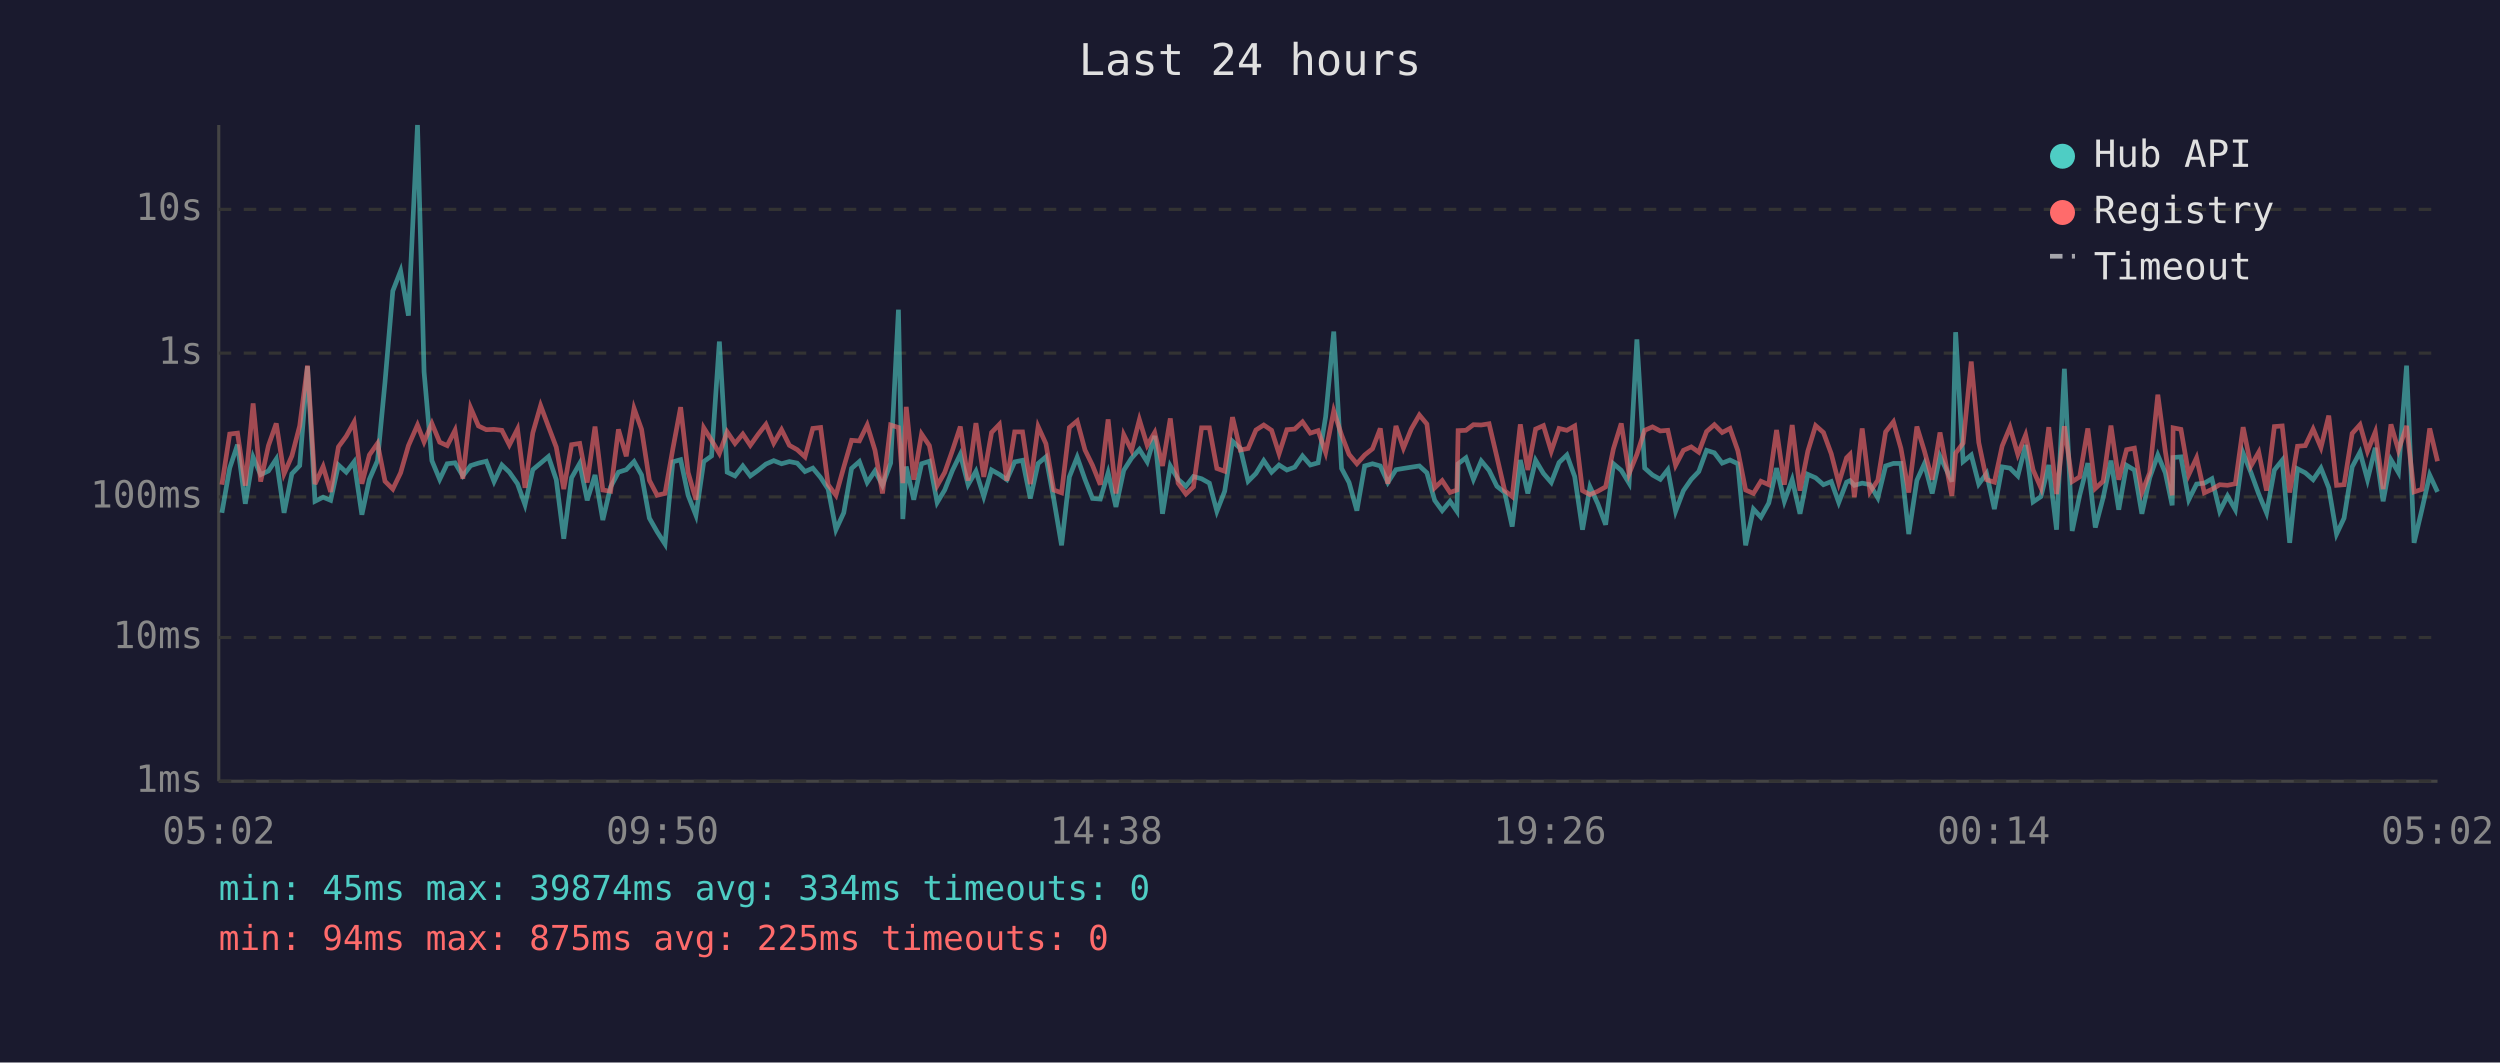
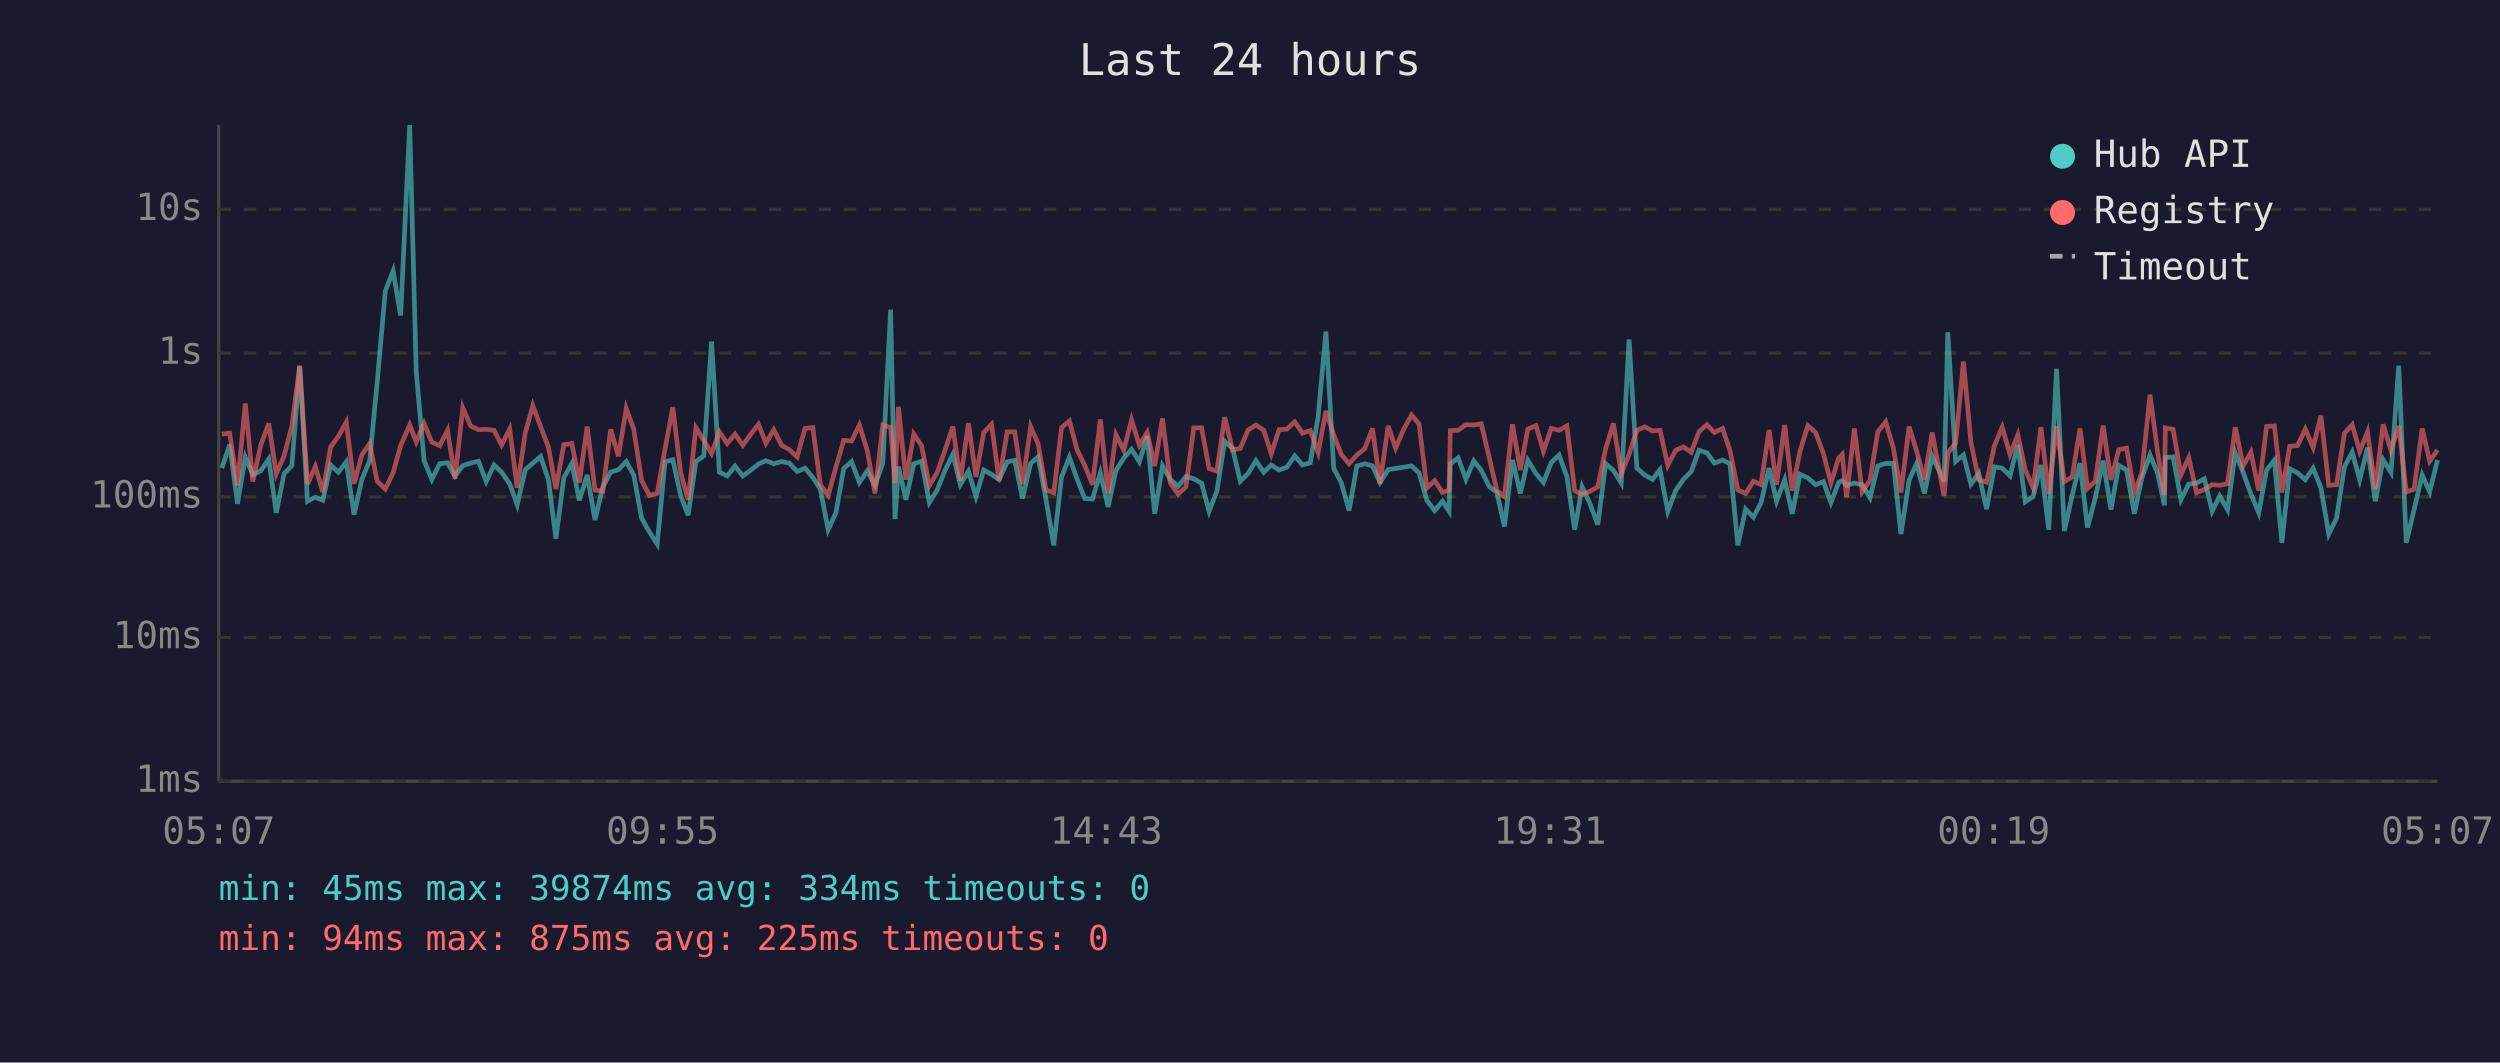
<svg xmlns="http://www.w3.org/2000/svg" viewBox="0 0 800 340" font-family="monospace" font-size="12">
  <rect width="800" height="340" fill="#1a1a2e" />
  <text x="400" y="24" fill="#e0e0e0" font-size="14" text-anchor="middle">Last 24 hours</text>
  <line x1="70" y1="40" x2="70" y2="250" stroke="#444" stroke-width="1" />
  <line x1="70" y1="250" x2="780" y2="250" stroke="#444" stroke-width="1" />
  <line x1="70" y1="250" x2="780" y2="250" stroke="#333" stroke-width="1" stroke-dasharray="4" />
  <text x="65" y="250" fill="#888" text-anchor="end" dominant-baseline="middle">1ms</text>
  <line x1="70" y1="204" x2="780" y2="204" stroke="#333" stroke-width="1" stroke-dasharray="4" />
  <text x="65" y="204" fill="#888" text-anchor="end" dominant-baseline="middle">10ms</text>
  <line x1="70" y1="159" x2="780" y2="159" stroke="#333" stroke-width="1" stroke-dasharray="4" />
  <text x="65" y="159" fill="#888" text-anchor="end" dominant-baseline="middle">100ms</text>
  <line x1="70" y1="113" x2="780" y2="113" stroke="#333" stroke-width="1" stroke-dasharray="4" />
  <text x="65" y="113" fill="#888" text-anchor="end" dominant-baseline="middle">1s</text>
  <line x1="70" y1="67" x2="780" y2="67" stroke="#333" stroke-width="1" stroke-dasharray="4" />
  <text x="65" y="67" fill="#888" text-anchor="end" dominant-baseline="middle">10s</text>
-   <text x="70" y="270" fill="#888" text-anchor="middle">05:02</text>
-   <text x="212" y="270" fill="#888" text-anchor="middle">09:50</text>
-   <text x="354" y="270" fill="#888" text-anchor="middle">14:38</text>
-   <text x="496" y="270" fill="#888" text-anchor="middle">19:26</text>
-   <text x="638" y="270" fill="#888" text-anchor="middle">00:14</text>
-   <text x="780" y="270" fill="#888" text-anchor="middle">05:02</text>
-   <polyline points="71.0,164.1 73.5,149.8 76.0,142.3 78.5,161.2 81.0,146.3 83.4,151.9 85.9,150.7 88.4,146.9 90.9,164.1 93.4,151.6 95.9,149.0 98.4,117.2 100.8,160.4 103.4,159.1 105.8,160.1 108.3,148.8 110.8,151.1 113.3,147.8 115.8,164.7 118.2,153.4 120.8,147.4 123.2,122.3 125.7,93.1 128.2,86.7 130.7,101.0 133.6,40.0 135.7,119.0 138.2,147.4 140.7,153.4 143.1,148.4 145.6,148.1 148.1,152.3 150.6,149.0 153.1,148.2 155.6,147.6 158.1,154.1 160.6,148.8 163.0,151.1 165.6,154.8 168.0,161.5 170.5,150.3 173.0,148.2 175.5,146.1 178.0,153.5 180.4,172.4 182.9,152.9 185.5,148.3 187.9,160.1 190.4,152.0 192.9,166.4 195.4,155.8 197.9,151.1 200.4,150.3 202.9,147.7 205.3,152.0 207.8,165.8 210.3,170.2 212.8,174.1 215.3,147.8 217.8,147.1 220.2,158.5 222.7,164.9 225.2,147.7 227.7,145.9 230.2,109.3 232.7,151.1 235.2,152.3 237.7,149.1 240.1,152.3 242.6,150.5 245.1,148.5 247.6,147.4 250.1,148.4 252.6,147.7 255.1,148.2 257.6,150.9 260.1,149.8 262.6,152.8 265.0,156.5 267.5,169.5 270.0,164.1 272.5,149.9 275.0,147.7 277.5,154.4 280.0,150.7 282.4,155.3 285.0,148.2 287.5,99.1 288.9,166.1 290.0,149.3 292.4,159.9 294.9,148.4 297.4,147.6 299.9,160.8 302.3,156.8 304.8,150.5 307.3,145.4 309.8,155.1 312.3,150.8 314.8,158.9 317.3,150.4 319.8,151.8 322.2,153.5 324.7,147.8 327.2,147.3 329.7,159.5 332.2,148.3 334.7,146.2 337.2,159.7 339.7,174.5 342.2,152.6 344.7,146.3 347.2,153.4 349.6,159.5 352.1,159.7 354.6,151.3 357.1,162.2 359.6,150.5 362.1,146.6 364.6,143.8 367.1,147.8 369.5,139.5 372.0,164.4 374.5,149.1 377.0,153.4 379.5,155.6 381.9,152.5 384.5,153.2 387.0,154.6 389.4,163.6 391.9,157.2 394.4,141.2 396.9,143.5 399.4,154.0 401.9,151.5 404.4,147.4 406.9,151.1 409.3,148.8 411.8,150.4 414.3,149.5 416.8,145.9 419.3,148.8 421.8,148.1 424.2,133.4 426.8,106.1 429.3,149.9 431.7,154.4 434.2,163.4 436.7,149.1 439.2,148.4 441.7,149.1 444.1,154.4 446.7,150.3 449.1,149.9 451.6,149.5 454.2,149.1 456.6,151.3 459.1,160.1 461.5,163.4 464.0,160.4 466.2,163.6 466.6,148.4 469.1,146.5 471.5,153.4 474.0,147.5 476.5,150.5 479.0,155.6 481.5,157.6 483.9,168.5 486.5,147.2 488.9,157.9 491.4,147.3 493.9,151.5 496.4,154.4 498.9,148.0 501.4,145.6 503.9,152.5 506.4,169.5 508.8,155.8 511.3,161.2 513.8,167.9 516.3,148.4 518.8,150.5 521.3,154.6 523.8,108.6 526.3,149.8 528.8,152.0 531.3,153.4 533.7,150.3 536.2,163.6 538.7,157.0 541.2,153.4 543.6,150.9 546.1,144.1 548.6,144.9 551.1,148.2 553.6,147.2 556.1,148.4 558.6,174.5 561.1,162.9 563.5,165.5 566.0,161.0 568.5,149.8 571.0,160.4 573.5,153.5 576.0,164.4 578.5,151.8 581.0,152.9 583.5,155.1 586.0,154.1 588.4,160.8 590.9,154.3 592.0,153.8 593.4,155.3 595.9,154.6 598.4,155.1 600.9,159.3 603.4,149.1 605.9,148.3 608.3,148.3 610.8,170.9 613.4,153.7 615.8,148.4 618.3,157.9 620.8,146.0 624.6,154.1 625.8,106.3 628.2,147.7 630.8,145.6 633.2,154.9 635.7,151.5 638.2,162.9 640.7,149.4 643.2,149.8 645.7,152.3 648.2,142.4 650.6,160.6 653.1,158.9 655.6,148.8 658.1,169.5 660.6,118.0 663.1,169.9 665.5,158.5 668.1,148.2 670.5,168.8 673.0,159.3 675.5,147.4 678.0,163.1 680.5,148.9 683.0,150.4 685.4,164.4 687.9,152.9 690.5,145.6 692.9,151.3 695.1,161.7 695.4,146.4 697.9,146.2 700.4,159.9 702.9,154.9 705.4,154.6 707.8,153.2 710.3,163.6 712.8,158.7 715.3,163.1 717.8,145.0 720.3,151.2 722.8,158.1 725.3,164.1 727.8,150.4 730.3,147.3 732.7,173.7 735.2,150.0 737.7,151.3 740.2,153.5 742.7,149.8 745.2,156.1 747.7,170.9 750.1,165.8 752.7,149.4 755.2,144.7 757.6,153.5 760.1,143.3 762.6,160.4 765.1,147.1 767.5,151.2 770.1,117.0 772.5,173.7 775.0,163.1 777.5,152.0 780.0,157.4" fill="none" stroke="#4ecdc4" stroke-width="1.5" opacity="0.6" />
-   <polyline points="71.0,155.1 73.5,138.9 76.0,138.6 78.5,155.4 81.0,129.1 83.4,154.1 85.9,142.6 88.4,135.5 90.9,151.6 93.4,145.9 95.9,136.3 98.4,117.0 100.8,154.9 103.4,149.3 105.8,157.4 108.3,143.0 110.8,139.6 113.3,135.1 115.8,154.8 118.2,145.6 120.8,141.9 123.2,154.0 125.7,156.5 128.2,151.3 130.7,142.6 133.6,136.0 135.7,141.4 138.2,135.5 140.7,141.5 143.1,142.6 145.6,137.7 148.1,153.2 150.6,130.5 153.1,136.3 155.6,137.5 158.1,137.4 160.6,137.7 163.0,142.4 165.6,137.3 168.0,156.1 170.5,138.5 173.0,129.8 175.5,136.5 178.0,143.1 180.4,156.5 182.9,142.3 185.5,141.9 187.9,154.4 190.4,136.5 192.9,156.8 195.4,157.2 197.9,137.4 200.4,146.0 202.9,130.7 205.3,137.4 207.8,153.7 210.3,158.5 212.8,157.9 215.3,143.7 217.8,130.3 220.2,151.2 222.7,159.9 225.2,136.9 227.7,140.9 230.2,145.1 232.7,138.2 235.2,141.9 237.7,138.9 240.1,142.5 242.6,139.0 245.1,135.8 247.6,141.8 250.1,137.5 252.6,142.5 255.1,143.9 257.6,146.2 260.1,137.1 262.6,136.8 265.0,155.1 267.5,158.5 270.0,149.5 272.5,140.9 275.0,141.1 277.5,136.0 280.0,144.1 282.4,157.9 285.0,136.0 287.5,136.8 288.9,154.6 290.0,130.2 292.4,153.5 294.9,138.9 297.4,142.6 299.9,155.4 302.3,151.2 304.8,144.1 307.3,136.5 309.8,153.8 312.3,135.4 314.8,152.6 317.3,138.4 319.8,135.8 322.2,153.8 324.7,138.2 327.2,138.2 329.7,154.9 332.2,136.5 334.7,142.0 337.2,156.8 339.7,157.7 342.2,136.8 344.7,134.7 347.2,144.0 349.6,148.9 352.1,155.1 354.6,134.2 357.1,157.9 359.6,139.1 362.1,144.1 364.6,134.3 367.1,142.5 369.5,138.4 372.0,149.1 374.5,133.9 377.0,154.6 379.5,158.1 381.9,155.8 384.5,136.9 387.0,136.9 389.4,149.9 391.9,150.8 394.4,133.5 396.9,144.0 399.4,143.5 401.9,137.6 404.4,136.0 406.9,137.7 409.3,145.2 411.8,137.5 414.3,137.3 416.8,135.0 419.3,138.6 421.8,137.8 424.2,144.8 426.8,131.5 429.3,139.2 431.7,145.4 434.2,148.4 436.7,145.6 439.2,143.6 441.7,137.1 444.1,154.8 446.7,136.3 449.1,143.4 451.6,137.3 454.2,132.8 456.6,135.7 459.1,156.1 461.5,153.8 464.0,157.6 466.2,156.8 466.6,137.8 469.1,137.7 471.5,135.9 474.0,136.0 476.5,135.6 479.0,146.2 481.5,157.0 483.9,158.9 486.5,135.8 488.9,150.4 491.4,137.3 493.9,136.2 496.4,144.4 498.9,137.1 501.4,137.7 503.9,136.3 506.4,157.0 508.8,158.3 511.3,157.2 513.8,155.8 516.3,143.6 518.8,135.5 521.3,151.6 523.8,145.4 526.3,137.7 528.8,136.6 531.3,137.9 533.7,137.7 536.2,148.9 538.7,144.1 541.2,143.0 543.6,144.7 546.1,138.1 548.6,135.9 551.1,138.4 553.6,137.1 556.1,144.2 558.6,156.8 561.1,157.9 563.5,154.0 566.0,155.1 568.5,137.6 571.0,155.1 573.5,136.0 576.0,157.0 578.5,144.4 581.0,136.2 583.5,138.4 586.0,145.2 588.4,154.6 590.9,146.5 592.0,145.4 593.4,159.1 595.9,137.1 598.4,157.4 600.9,153.7 603.4,138.2 605.9,135.0 608.3,143.5 610.8,157.6 613.4,136.5 615.8,144.3 618.3,153.5 620.8,138.4 624.6,158.7 625.8,145.0 628.2,141.8 630.8,115.7 633.2,141.6 635.7,153.5 638.2,154.3 640.7,142.7 643.2,136.7 645.7,145.4 648.2,139.2 650.6,150.4 653.1,156.1 655.6,136.7 658.1,158.1 660.6,136.4 663.1,154.1 665.5,152.6 668.1,137.1 670.5,156.3 673.0,154.0 675.5,136.2 678.0,153.5 680.5,143.9 683.0,143.4 685.4,157.6 687.9,151.3 690.5,126.3 692.9,144.4 695.1,158.5 695.4,136.9 697.9,137.4 700.4,151.9 702.9,146.5 705.4,157.7 707.8,156.6 710.3,155.1 712.8,155.3 715.3,154.8 717.8,136.7 720.3,149.1 722.8,144.7 725.3,157.0 727.8,136.5 730.3,136.3 732.7,157.6 735.2,142.8 737.7,142.6 740.2,137.3 742.7,143.2 745.2,133.0 747.7,155.3 750.1,155.1 752.7,138.7 755.2,135.9 757.6,144.4 760.1,138.2 762.6,156.5 765.1,135.8 767.5,144.1 770.1,136.3 772.5,157.4 775.0,156.6 777.5,137.1 780.0,147.6" fill="none" stroke="#ff6b6b" stroke-width="1.5" opacity="0.6" />
+   <text x="70" y="270" fill="#888" text-anchor="middle">05:07</text>
+   <text x="212" y="270" fill="#888" text-anchor="middle">09:55</text>
+   <text x="354" y="270" fill="#888" text-anchor="middle">14:43</text>
+   <text x="496" y="270" fill="#888" text-anchor="middle">19:31</text>
+   <text x="638" y="270" fill="#888" text-anchor="middle">00:19</text>
+   <text x="780" y="270" fill="#888" text-anchor="middle">05:07</text>
+   <polyline points="71.0,149.8 73.5,142.3 76.0,161.2 78.5,146.3 80.9,151.9 83.4,150.7 86.0,146.9 88.4,164.1 90.9,151.6 93.4,149.0 95.9,117.2 98.4,160.4 100.9,159.1 103.3,160.1 105.8,148.8 108.3,151.1 110.8,147.8 113.3,164.7 115.8,153.4 118.3,147.4 120.7,122.3 123.3,93.1 125.8,86.7 128.2,101.0 131.1,40.0 133.2,119.0 135.7,147.4 138.2,153.4 140.7,148.4 143.2,148.1 145.6,152.3 148.1,149.0 150.6,148.2 153.1,147.6 155.6,154.1 158.1,148.8 160.5,151.1 163.1,154.8 165.5,161.5 168.1,150.3 170.5,148.2 173.0,146.1 175.5,153.5 177.9,172.4 180.4,152.9 183.0,148.3 185.4,160.1 187.9,152.0 190.4,166.4 192.9,155.8 195.4,151.1 197.9,150.3 200.4,147.7 202.8,152.0 205.3,165.8 207.8,170.2 210.3,174.1 212.8,147.8 215.3,147.1 217.8,158.5 220.2,164.9 222.7,147.7 225.2,145.9 227.7,109.3 230.2,151.1 232.7,152.3 235.2,149.1 237.7,152.3 240.2,150.5 242.7,148.5 245.1,147.4 247.6,148.4 250.1,147.7 252.6,148.2 255.1,150.9 257.6,149.8 260.1,152.8 262.5,156.5 265.0,169.5 267.5,164.1 270.0,149.9 272.5,147.7 275.0,154.4 277.5,150.7 280.0,155.3 282.5,148.2 285.0,99.1 286.4,166.1 287.5,149.3 289.9,159.9 292.4,148.4 294.9,147.6 297.4,160.8 299.9,156.8 302.4,150.5 304.9,145.4 307.3,155.1 309.9,150.8 312.3,158.9 314.8,150.4 317.3,151.8 319.7,153.5 322.3,147.8 324.7,147.3 327.2,159.5 329.8,148.3 332.2,146.2 334.7,159.7 337.2,174.5 339.7,152.6 342.2,146.3 344.7,153.4 347.1,159.5 349.6,159.7 352.1,151.3 354.6,162.2 357.1,150.5 359.6,146.6 362.1,143.8 364.6,147.8 367.1,139.5 369.5,164.4 372.0,149.1 374.5,153.4 377.0,155.6 379.5,152.5 382.0,153.2 384.5,154.6 386.9,163.6 389.4,157.2 391.9,141.2 394.4,143.5 396.9,154.0 399.4,151.5 401.9,147.4 404.4,151.1 406.8,148.8 409.3,150.4 411.8,149.5 414.3,145.9 416.8,148.8 419.3,148.1 421.8,133.4 424.3,106.1 426.8,149.9 429.2,154.4 431.7,163.4 434.2,149.1 436.7,148.4 439.2,149.1 441.6,154.4 444.2,150.3 446.6,149.9 449.2,149.5 451.7,149.1 454.1,151.3 456.6,160.1 459.1,163.4 461.6,160.4 463.7,163.6 464.1,148.4 466.6,146.5 469.1,153.4 471.6,147.5 474.0,150.5 476.5,155.6 479.0,157.6 481.4,168.5 484.0,147.2 486.5,157.9 488.9,147.3 491.5,151.5 493.9,154.4 496.4,148.0 498.9,145.6 501.4,152.5 503.9,169.5 506.3,155.8 508.8,161.2 511.3,167.9 513.8,148.4 516.3,150.5 518.8,154.6 521.3,108.6 523.8,149.8 526.3,152.0 528.8,153.4 531.2,150.3 533.7,163.6 536.2,157.0 538.7,153.4 541.2,150.9 543.7,144.1 546.2,144.9 548.6,148.2 551.2,147.2 553.6,148.4 556.1,174.5 558.6,162.9 561.1,165.5 563.5,161.0 566.1,149.8 568.5,160.4 571.1,153.5 573.5,164.4 576.0,151.8 578.5,152.9 581.0,155.1 583.5,154.1 585.9,160.8 588.4,154.3 589.5,153.8 590.9,155.3 593.4,154.6 595.9,155.1 598.4,159.3 600.9,149.1 603.4,148.3 605.9,148.3 608.3,170.9 610.9,153.7 613.3,148.4 615.8,157.9 618.3,146.0 622.1,154.1 623.3,106.3 625.8,147.7 628.3,145.6 630.7,154.9 633.2,151.5 635.7,162.9 638.2,149.4 640.7,149.8 643.2,152.3 645.7,142.4 648.1,160.6 650.6,158.9 653.1,148.8 655.6,169.5 658.1,118.0 660.6,169.9 663.1,158.5 665.6,148.2 668.0,168.8 670.5,159.3 673.0,147.4 675.5,163.1 678.0,148.9 680.5,150.4 683.0,164.4 685.4,152.9 688.0,145.6 690.4,151.3 692.6,161.7 692.9,146.4 695.4,146.2 697.9,159.9 700.4,154.9 702.9,154.6 705.4,153.2 707.9,163.6 710.3,158.7 712.8,163.1 715.3,145.0 717.8,151.2 720.3,158.1 722.8,164.1 725.3,150.4 727.8,147.3 730.2,173.7 732.7,150.0 735.2,151.3 737.7,153.5 740.2,149.8 742.7,156.1 745.2,170.9 747.7,165.8 750.2,149.4 752.7,144.7 755.1,153.5 757.6,143.3 760.1,160.4 762.6,147.1 765.1,151.2 767.6,117.0 770.0,173.7 772.5,163.1 775.1,152.0 777.5,157.4 780.0,147.2" fill="none" stroke="#4ecdc4" stroke-width="1.5" opacity="0.6" />
+   <polyline points="71.0,138.9 73.5,138.6 76.0,155.4 78.5,129.1 80.9,154.1 83.4,142.6 86.0,135.5 88.4,151.6 90.9,145.9 93.4,136.3 95.9,117.0 98.4,154.9 100.9,149.3 103.3,157.4 105.8,143.0 108.3,139.6 110.8,135.1 113.3,154.8 115.8,145.6 118.3,141.9 120.7,154.0 123.3,156.5 125.8,151.3 128.2,142.6 131.1,136.0 133.2,141.4 135.7,135.5 138.2,141.5 140.7,142.6 143.2,137.7 145.6,153.2 148.1,130.5 150.6,136.3 153.1,137.5 155.6,137.4 158.1,137.7 160.5,142.4 163.1,137.3 165.5,156.1 168.1,138.5 170.5,129.8 173.0,136.5 175.5,143.1 177.9,156.5 180.4,142.3 183.0,141.9 185.4,154.4 187.9,136.5 190.4,156.8 192.9,157.2 195.4,137.4 197.9,146.0 200.4,130.7 202.8,137.4 205.3,153.7 207.8,158.5 210.3,157.9 212.8,143.7 215.3,130.3 217.8,151.2 220.2,159.9 222.7,136.9 225.2,140.9 227.7,145.1 230.2,138.2 232.7,141.9 235.2,138.9 237.7,142.5 240.2,139.0 242.7,135.8 245.1,141.8 247.6,137.5 250.1,142.5 252.6,143.9 255.1,146.2 257.6,137.1 260.1,136.8 262.5,155.1 265.0,158.5 267.5,149.5 270.0,140.9 272.5,141.1 275.0,136.0 277.5,144.1 280.0,157.9 282.5,136.0 285.0,136.8 286.4,154.6 287.5,130.2 289.9,153.5 292.4,138.9 294.9,142.6 297.4,155.4 299.9,151.2 302.4,144.1 304.9,136.5 307.3,153.8 309.9,135.4 312.3,152.6 314.8,138.4 317.3,135.8 319.7,153.8 322.3,138.2 324.7,138.2 327.2,154.9 329.8,136.5 332.2,142.0 334.7,156.8 337.2,157.7 339.7,136.8 342.2,134.7 344.7,144.0 347.1,148.9 349.6,155.1 352.1,134.2 354.6,157.9 357.1,139.1 359.6,144.1 362.1,134.3 364.6,142.5 367.1,138.4 369.5,149.1 372.0,133.9 374.5,154.6 377.0,158.1 379.5,155.8 382.0,136.9 384.5,136.9 386.9,149.9 389.4,150.8 391.9,133.5 394.4,144.0 396.9,143.5 399.4,137.6 401.9,136.0 404.4,137.7 406.8,145.2 409.3,137.5 411.8,137.3 414.3,135.0 416.8,138.6 419.3,137.8 421.8,144.8 424.3,131.5 426.8,139.2 429.2,145.4 431.7,148.4 434.2,145.6 436.7,143.6 439.2,137.1 441.6,154.8 444.2,136.3 446.6,143.4 449.2,137.3 451.7,132.8 454.1,135.7 456.6,156.1 459.1,153.8 461.6,157.6 463.7,156.8 464.1,137.8 466.6,137.7 469.1,135.9 471.6,136.0 474.0,135.6 476.5,146.2 479.0,157.0 481.4,158.9 484.0,135.8 486.5,150.4 488.9,137.3 491.5,136.2 493.9,144.4 496.4,137.1 498.9,137.7 501.4,136.3 503.9,157.0 506.3,158.3 508.8,157.2 511.3,155.8 513.8,143.6 516.3,135.5 518.8,151.6 521.3,145.4 523.8,137.7 526.3,136.6 528.8,137.9 531.2,137.7 533.7,148.9 536.2,144.1 538.7,143.0 541.2,144.7 543.7,138.1 546.2,135.9 548.6,138.4 551.2,137.1 553.6,144.2 556.1,156.8 558.6,157.9 561.1,154.0 563.5,155.1 566.1,137.6 568.5,155.1 571.1,136.0 573.5,157.0 576.0,144.4 578.5,136.2 581.0,138.4 583.5,145.2 585.9,154.6 588.4,146.5 589.5,145.4 590.9,159.1 593.4,137.1 595.9,157.4 598.4,153.7 600.9,138.2 603.4,135.0 605.9,143.5 608.3,157.6 610.9,136.5 613.3,144.3 615.8,153.5 618.3,138.4 622.1,158.7 623.3,145.0 625.8,141.8 628.3,115.7 630.7,141.6 633.2,153.5 635.7,154.3 638.2,142.7 640.7,136.7 643.2,145.4 645.7,139.2 648.1,150.4 650.6,156.1 653.1,136.7 655.6,158.1 658.1,136.4 660.6,154.1 663.1,152.6 665.6,137.1 668.0,156.3 670.5,154.0 673.0,136.2 675.5,153.5 678.0,143.9 680.5,143.4 683.0,157.6 685.4,151.3 688.0,126.3 690.4,144.4 692.6,158.5 692.9,136.9 695.4,137.4 697.9,151.9 700.4,146.5 702.9,157.7 705.4,156.6 707.9,155.1 710.3,155.3 712.8,154.8 715.3,136.7 717.8,149.1 720.3,144.7 722.8,157.0 725.3,136.5 727.8,136.3 730.2,157.6 732.7,142.8 735.2,142.6 737.7,137.3 740.2,143.2 742.7,133.0 745.2,155.3 747.7,155.1 750.2,138.7 752.7,135.9 755.1,144.4 757.6,138.2 760.1,156.5 762.6,135.8 765.1,144.1 767.6,136.3 770.0,157.4 772.5,156.6 775.1,137.1 777.5,147.6 780.0,144.0" fill="none" stroke="#ff6b6b" stroke-width="1.5" opacity="0.6" />
  <circle cx="660" cy="50" r="4" fill="#4ecdc4" />
  <text x="670" y="50" fill="#e0e0e0" dominant-baseline="middle">Hub API</text>
  <circle cx="660" cy="68" r="4" fill="#ff6b6b" />
  <text x="670" y="68" fill="#e0e0e0" dominant-baseline="middle">Registry</text>
  <line x1="656" y1="82" x2="664" y2="82" stroke="#e0e0e0" stroke-width="1.5" stroke-dasharray="4,3" opacity="0.7" />
  <text x="670" y="86" fill="#e0e0e0" dominant-baseline="middle">Timeout</text>
  <text x="70" y="288" fill="#4ecdc4" font-size="11">min: 45ms  max: 39874ms  avg: 334ms  timeouts: 0</text>
  <text x="70" y="304" fill="#ff6b6b" font-size="11">min: 94ms  max: 875ms  avg: 225ms  timeouts: 0</text>
</svg>
